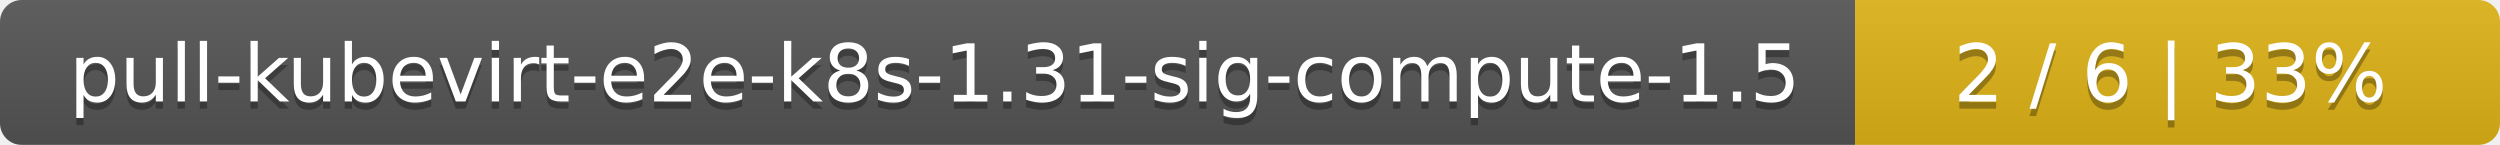
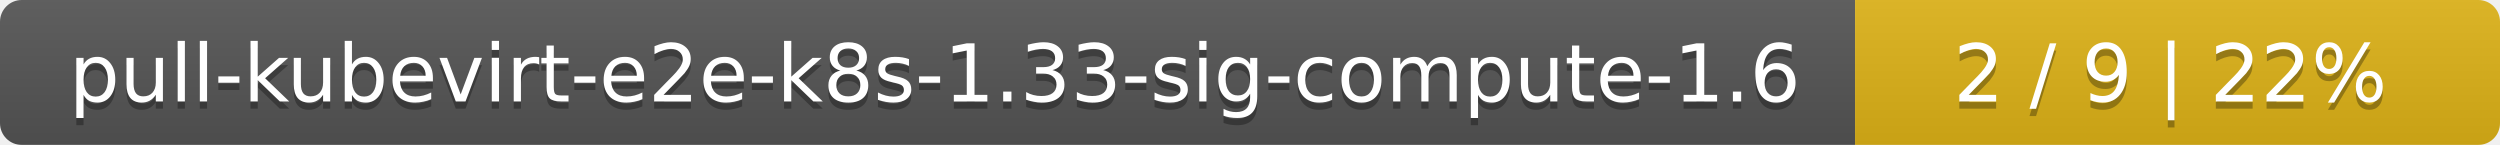
<svg xmlns="http://www.w3.org/2000/svg" width="345" height="20">
  <linearGradient id="smooth" x2="0" y2="100%">
    <stop offset="0" stop-color="#bbb" stop-opacity=".1" />
    <stop offset="1" stop-opacity=".1" />
  </linearGradient>
  <mask id="round">
    <rect width="345" height="20" rx="3" fill="#fff" />
  </mask>
  <g mask="url(#round)">
    <rect width="256" height="20" fill="#555" />
    <rect x="256" width="89" height="20" fill="#dfb317" />
    <rect width="345" height="20" fill="url(#smooth)" />
  </g>
  <g fill="#fff" text-anchor="middle" font-family="DejaVu Sans,Verdana,Geneva,sans-serif" font-size="11">
-     <text x="129" y="15" fill="#010101" fill-opacity=".3">pull-kubevirt-e2e-k8s-1.31-sig-compute-1.5</text>
-     <text x="129" y="14">pull-kubevirt-e2e-k8s-1.31-sig-compute-1.5</text>
-     <text x="299.5" y="15" fill="#010101" fill-opacity=".3">2 / 6    |    33%</text>
-     <text x="299.5" y="14">2 / 6    |    33%</text>
+     <text x="129" y="15" fill="#010101" fill-opacity=".3">pull-kubevirt-e2e-k8s-1.33-sig-compute-1.6</text>
+     <text x="129" y="14">pull-kubevirt-e2e-k8s-1.33-sig-compute-1.6</text>
+     <text x="299.5" y="15" fill="#010101" fill-opacity=".3">2 / 9    |    22%</text>
+     <text x="299.5" y="14">2 / 9    |    22%</text>
  </g>
</svg>
